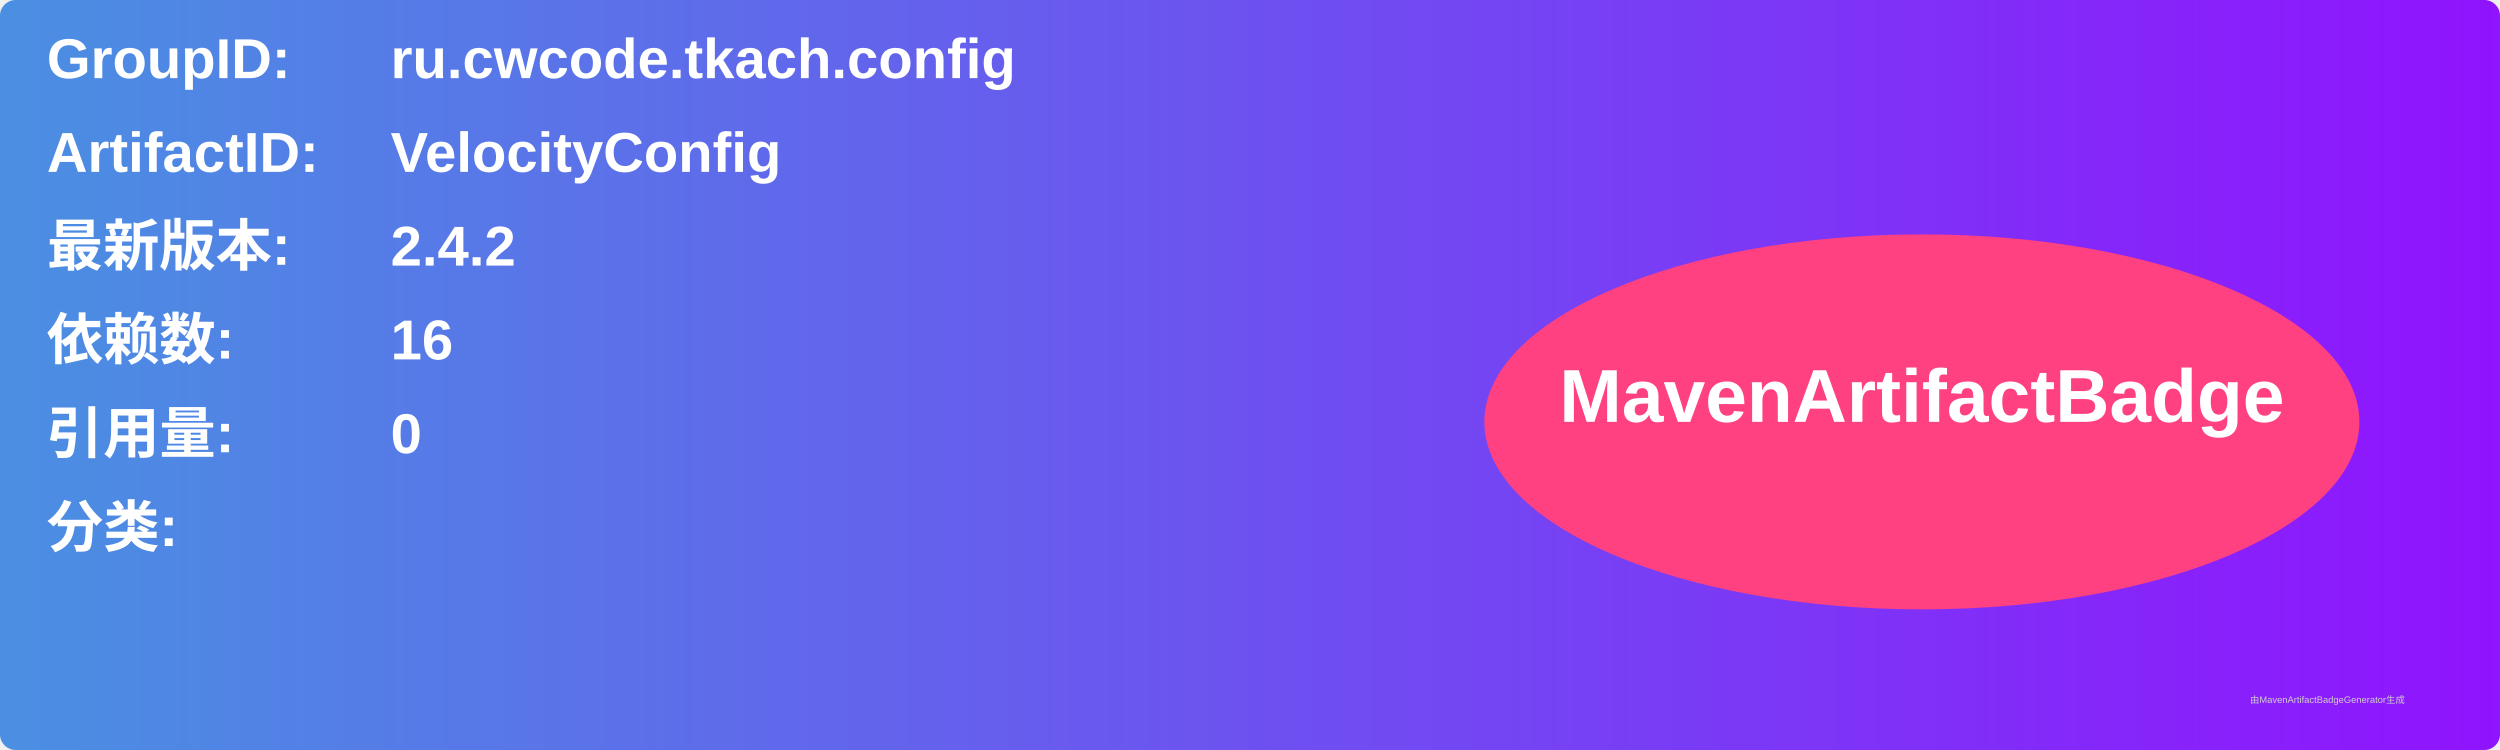
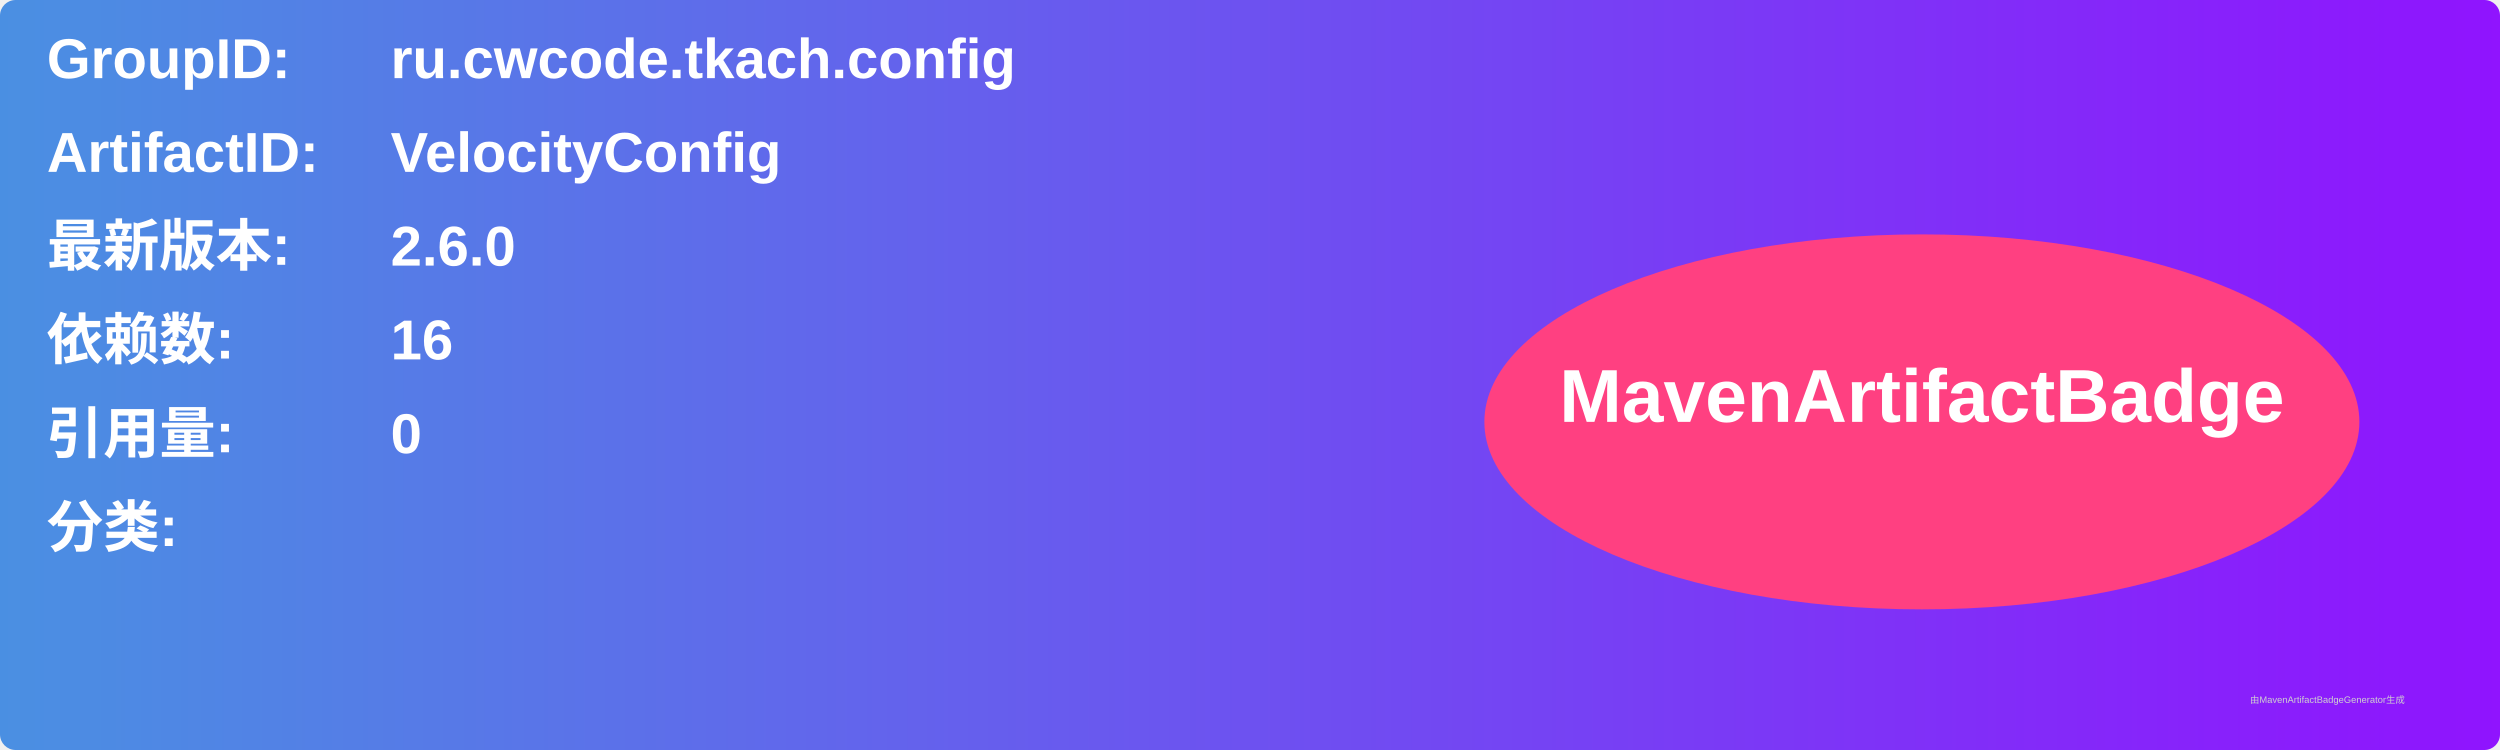
<svg xmlns="http://www.w3.org/2000/svg" width="800" height="240" viewBox="0 0 800 240">
  <linearGradient id="grad" x1="0%" y1="0%" x2="100%" y2="0%">
    <stop offset="0%" stop-color="#4a90e2" />
    <stop offset="100%" stop-color="#9013fe" />
  </linearGradient>
  <rect width="100%" height="100%" rx="5" ry="5" fill="url(#grad)" />
  <g transform="translate(15, 15)">
    <text x="0" y="10" font-family="Arial" font-size="18" fill="white" font-weight="bold" width="260">GroupID:</text>
    <text x="110" y="10" font-family="Arial" font-size="18" fill="white" font-weight="bold" width="460">ru.cwcode.tkach.config</text>
    <text x="0" y="40" font-family="Arial" font-size="18" fill="white" font-weight="bold" width="260">ArtifactID:</text>
    <text x="110" y="40" font-family="Arial" font-size="18" fill="white" font-weight="bold" width="460">VelocityConfig</text>
    <text x="0" y="70" font-family="Arial" font-size="18" fill="white" font-weight="bold">最新版本:</text>
    <text x="110" y="70" font-family="Arial" font-size="18" fill="white" font-weight="bold">
-       <tspan font-weight="bold">2.4.2</tspan>
+       <tspan font-weight="bold">2.6.0</tspan>
    </text>
    <text x="0" y="100" font-family="Arial" font-size="18" fill="white" font-weight="bold">依赖数: </text>
    <text x="110" y="100" font-family="Arial" font-size="18" fill="white">
      <tspan font-weight="bold">16</tspan>
    </text>
    <text x="0" y="130" font-family="Arial" font-size="18" fill="white" font-weight="bold">引用量: </text>
    <text x="110" y="130" font-family="Arial" font-size="18" fill="white">
      <tspan font-weight="bold">0</tspan>
    </text>
    <text x="0" y="160" font-family="Arial" font-size="18" fill="white" font-weight="bold">分类:</text>
    <text x="10" y="190" font-family="Arial" font-size="10" fill="white">
      <tspan font-weight="bold" />
    </text>
    <ellipse cx="600" cy="120" rx="140" ry="60" fill="#ff4081" />
    <text x="600" y="120" text-anchor="middle" font-family="Arial" font-size="24" fill="white" font-weight="bold">MavenArtifactBadge</text>
  </g>
  <text x="720" y="225" font-family="Arial" font-size="3" fill="#d0d0d0">由MavenArtifactBadgeGenerator生成</text>
</svg>
